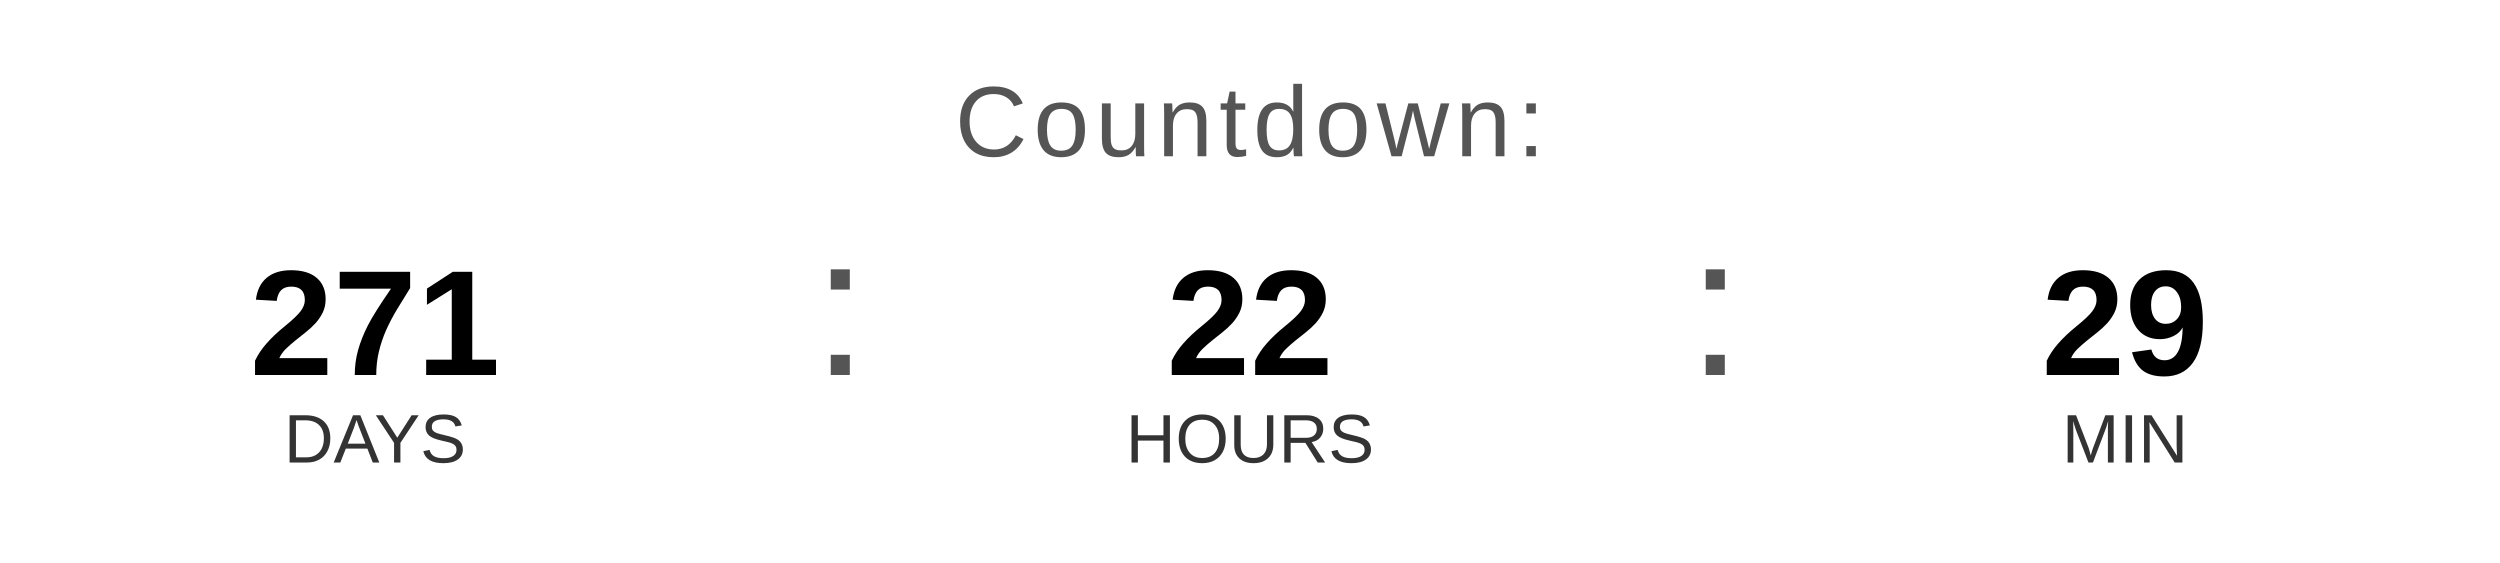
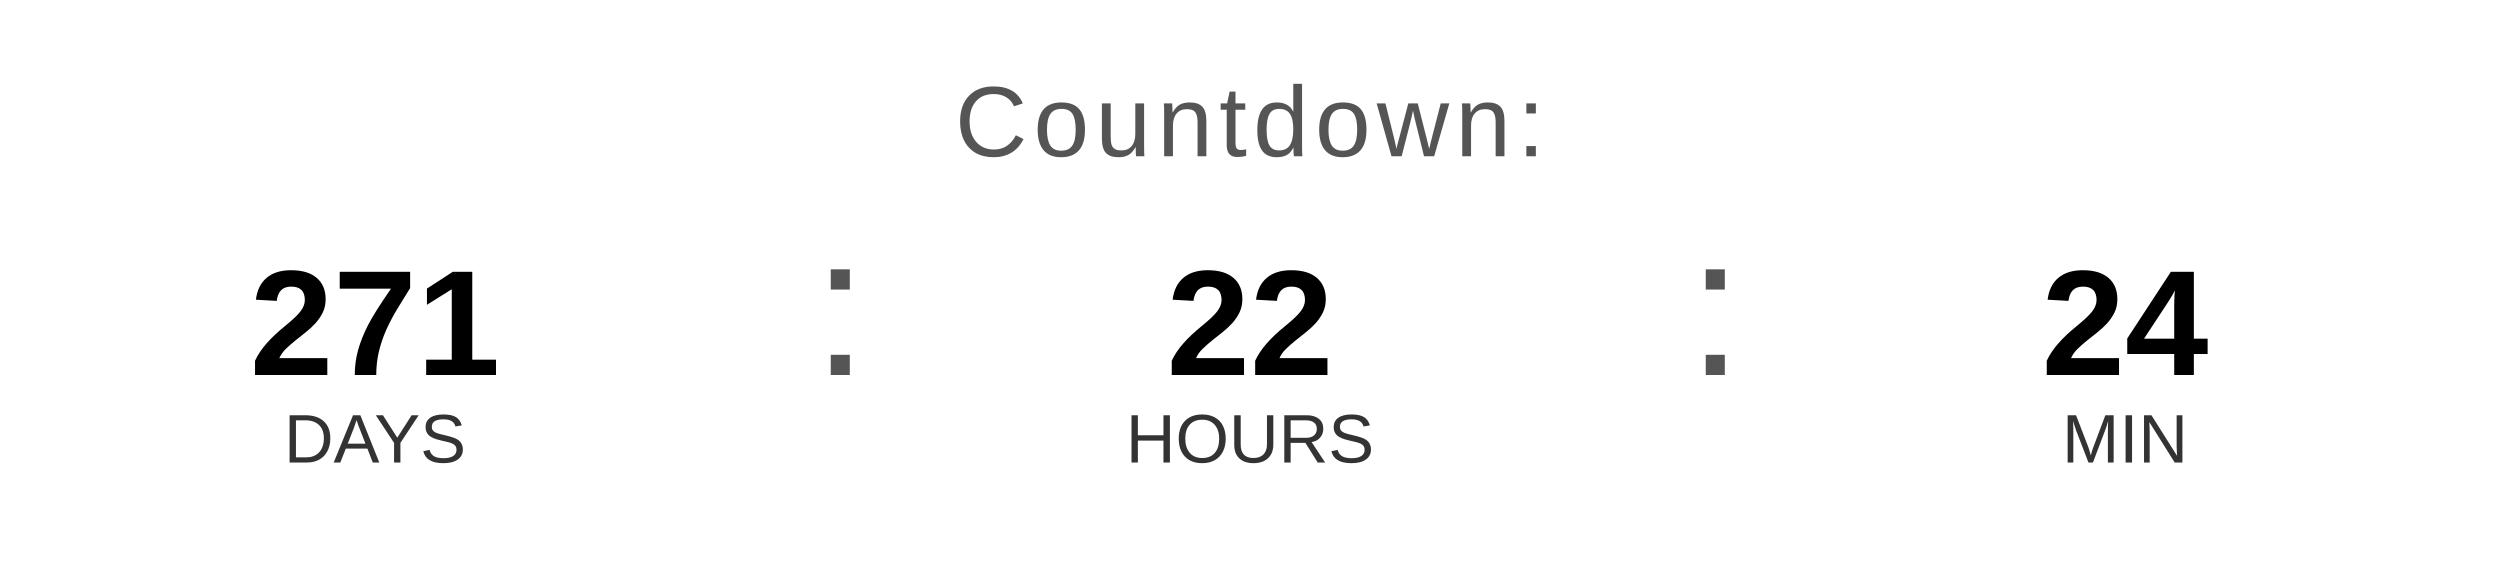
<svg xmlns="http://www.w3.org/2000/svg" width="400" height="90" viewBox="0 0 400 90">
  <text x="200" y="25" font-family="Arial, Helvetica, sans-serif" font-size="16" fill="#555555" text-anchor="middle" letter-spacing="1">
    Countdown:
  </text>
  <text x="60" y="60" font-family="Arial, Helvetica, sans-serif" font-size="24" font-weight="bold" fill="#000000" text-anchor="middle">271</text>
  <text x="60" y="74" font-family="Arial, Helvetica, sans-serif" font-size="11" fill="#333333" text-anchor="middle">DAYS</text>
  <text x="130" y="60" font-family="Arial, sans-serif" font-size="32" fill="#555555">:</text>
  <text x="200" y="60" font-family="Arial, Helvetica, sans-serif" font-size="24" font-weight="bold" fill="#000000" text-anchor="middle">22</text>
  <text x="200" y="74" font-family="Arial, Helvetica, sans-serif" font-size="11" fill="#333333" text-anchor="middle">HOURS</text>
  <text x="270" y="60" font-family="Arial, sans-serif" font-size="32" fill="#555555">:</text>
-   <text x="340" y="60" font-family="Arial, Helvetica, sans-serif" font-size="24" font-weight="bold" fill="#000000" text-anchor="middle">29</text>
+   <text x="340" y="60" font-family="Arial, Helvetica, sans-serif" font-size="24" font-weight="bold" fill="#000000" text-anchor="middle">24</text>
  <text x="340" y="74" font-family="Arial, Helvetica, sans-serif" font-size="11" fill="#333333" text-anchor="middle">MIN</text>
</svg>
